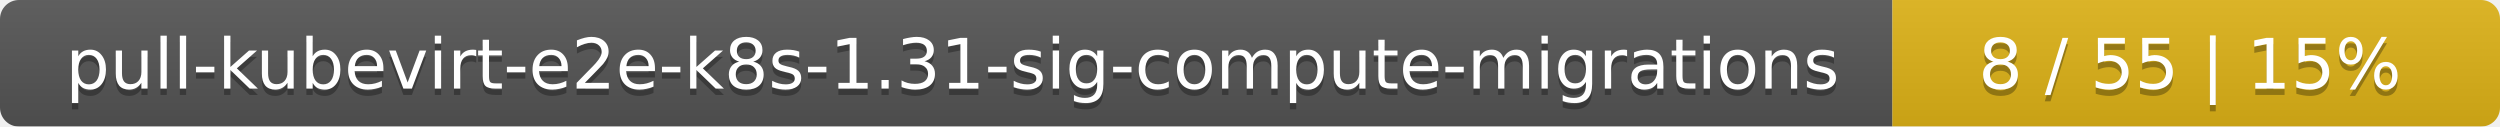
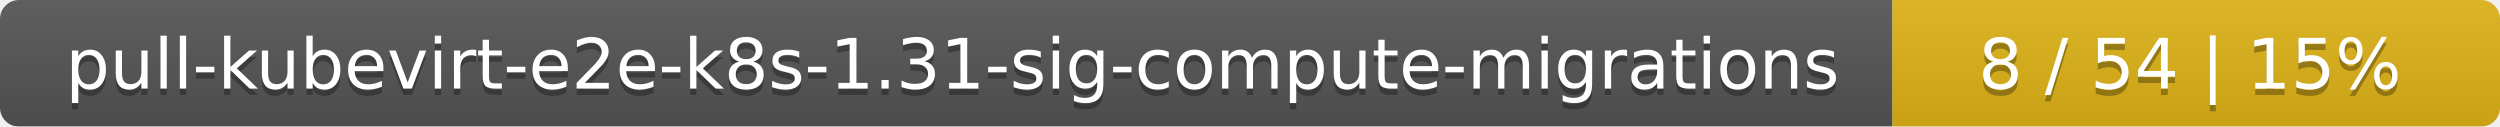
<svg xmlns="http://www.w3.org/2000/svg" width="395" height="20">
  <linearGradient id="smooth" x2="0" y2="100%">
    <stop offset="0" stop-color="#bbb" stop-opacity=".1" />
    <stop offset="1" stop-opacity=".1" />
  </linearGradient>
  <mask id="round">
    <rect width="395" height="20" rx="3" fill="#fff" />
  </mask>
  <g mask="url(#round)">
    <rect width="299" height="20" fill="#555" />
    <rect x="299" width="96" height="20" fill="#dfb317" />
    <rect width="395" height="20" fill="url(#smooth)" />
  </g>
  <g fill="#fff" text-anchor="middle" font-family="DejaVu Sans,Verdana,Geneva,sans-serif" font-size="11">
    <text x="150.5" y="15" fill="#010101" fill-opacity=".3">pull-kubevirt-e2e-k8s-1.31-sig-compute-migrations</text>
    <text x="150.5" y="14">pull-kubevirt-e2e-k8s-1.31-sig-compute-migrations</text>
-     <text x="346" y="15" fill="#010101" fill-opacity=".3">8 / 55    |    15%</text>
-     <text x="346" y="14">8 / 55    |    15%</text>
+     <text x="346" y="15" fill="#010101" fill-opacity=".3">8 / 54    |    15%</text>
+     <text x="346" y="14">8 / 54    |    15%</text>
  </g>
</svg>
